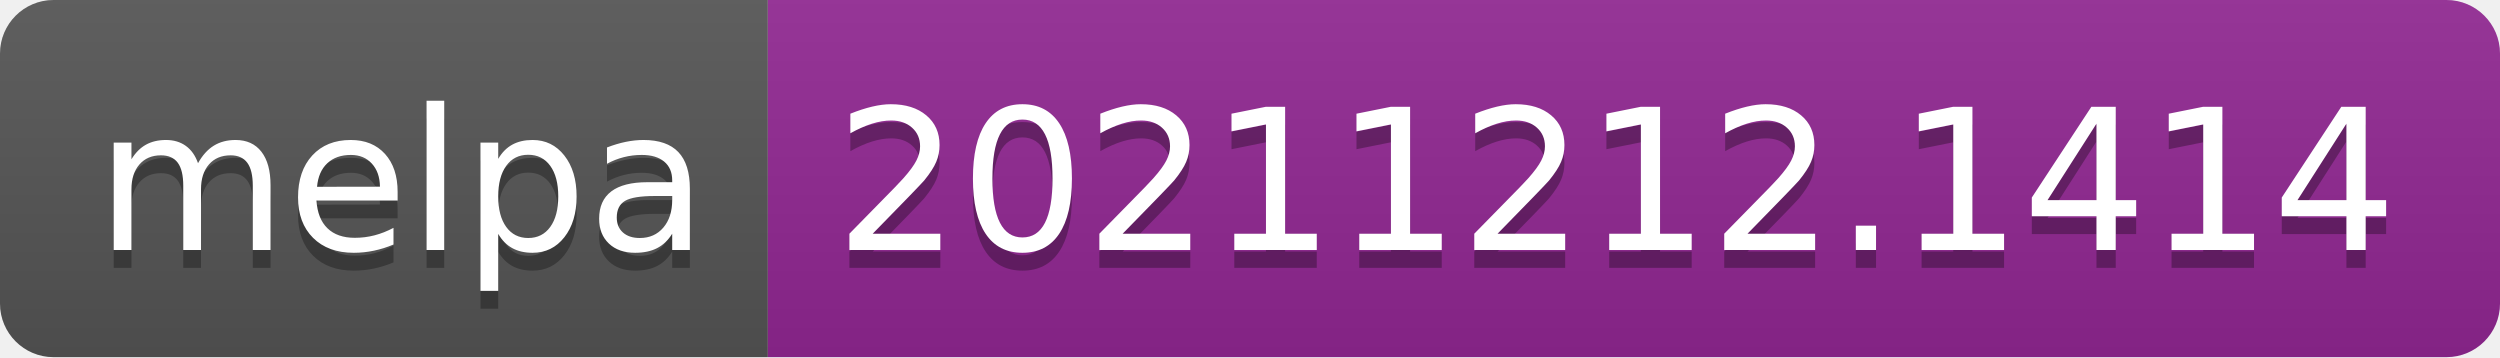
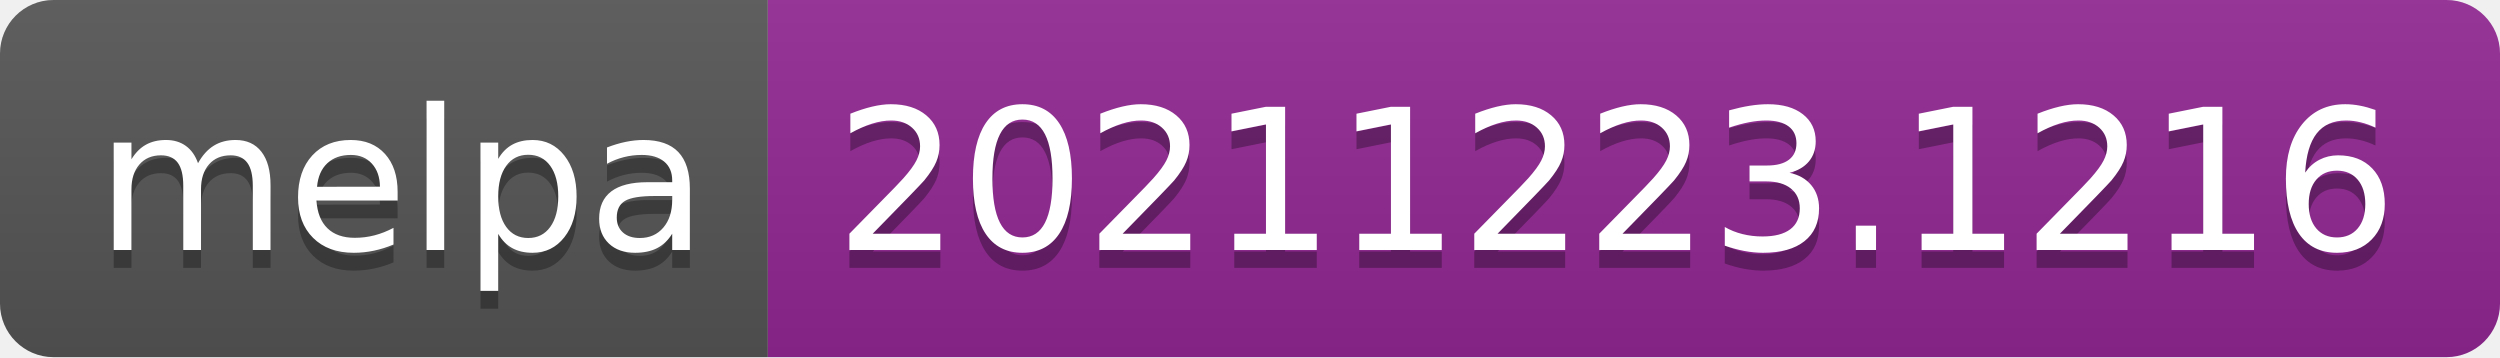
- <svg xmlns="http://www.w3.org/2000/svg" width="140" height="20" role="img" aria-label="melpa: 20211212.1414">
+ <svg xmlns="http://www.w3.org/2000/svg" width="140" height="20" role="img" aria-label="melpa: 20211223.1216">
  <linearGradient id="s" x2="0" y2="100%">
    <stop offset="0" stop-color="#bbb" stop-opacity=".1" />
    <stop offset="1" stop-opacity=".1" />
  </linearGradient>
  <clipPath id="r">
    <rect width="140" height="20" rx="3" fill="#fff" />
  </clipPath>
  <g clip-path="url(#r)">
    <rect width="43" height="20" fill="#555" />
    <rect x="43" width="97" height="20" fill="#922793" />
    <rect width="140" height="20" fill="url(#s)" />
  </g>
  <g fill="#fff" text-anchor="middle" font-family="Verdana,Geneva,DejaVu Sans,sans-serif" text-rendering="geometricPrecision" font-size="110">
    <text aria-hidden="true" x="225" y="150" fill="#010101" fill-opacity=".3" transform="scale(.1)" textLength="330">melpa</text>
    <text x="225" y="140" transform="scale(.1)" fill="#fff" textLength="330">melpa</text>
-     <text aria-hidden="true" x="905" y="150" fill="#010101" fill-opacity=".3" transform="scale(.1)" textLength="870">20211212.1414</text>
-     <text x="905" y="140" transform="scale(.1)" fill="#fff" textLength="870">20211212.1414</text>
+     <text aria-hidden="true" x="905" y="150" fill="#010101" fill-opacity=".3" transform="scale(.1)" textLength="870">20211223.1216</text>
+     <text x="905" y="140" transform="scale(.1)" fill="#fff" textLength="870">20211223.1216</text>
  </g>
</svg>
